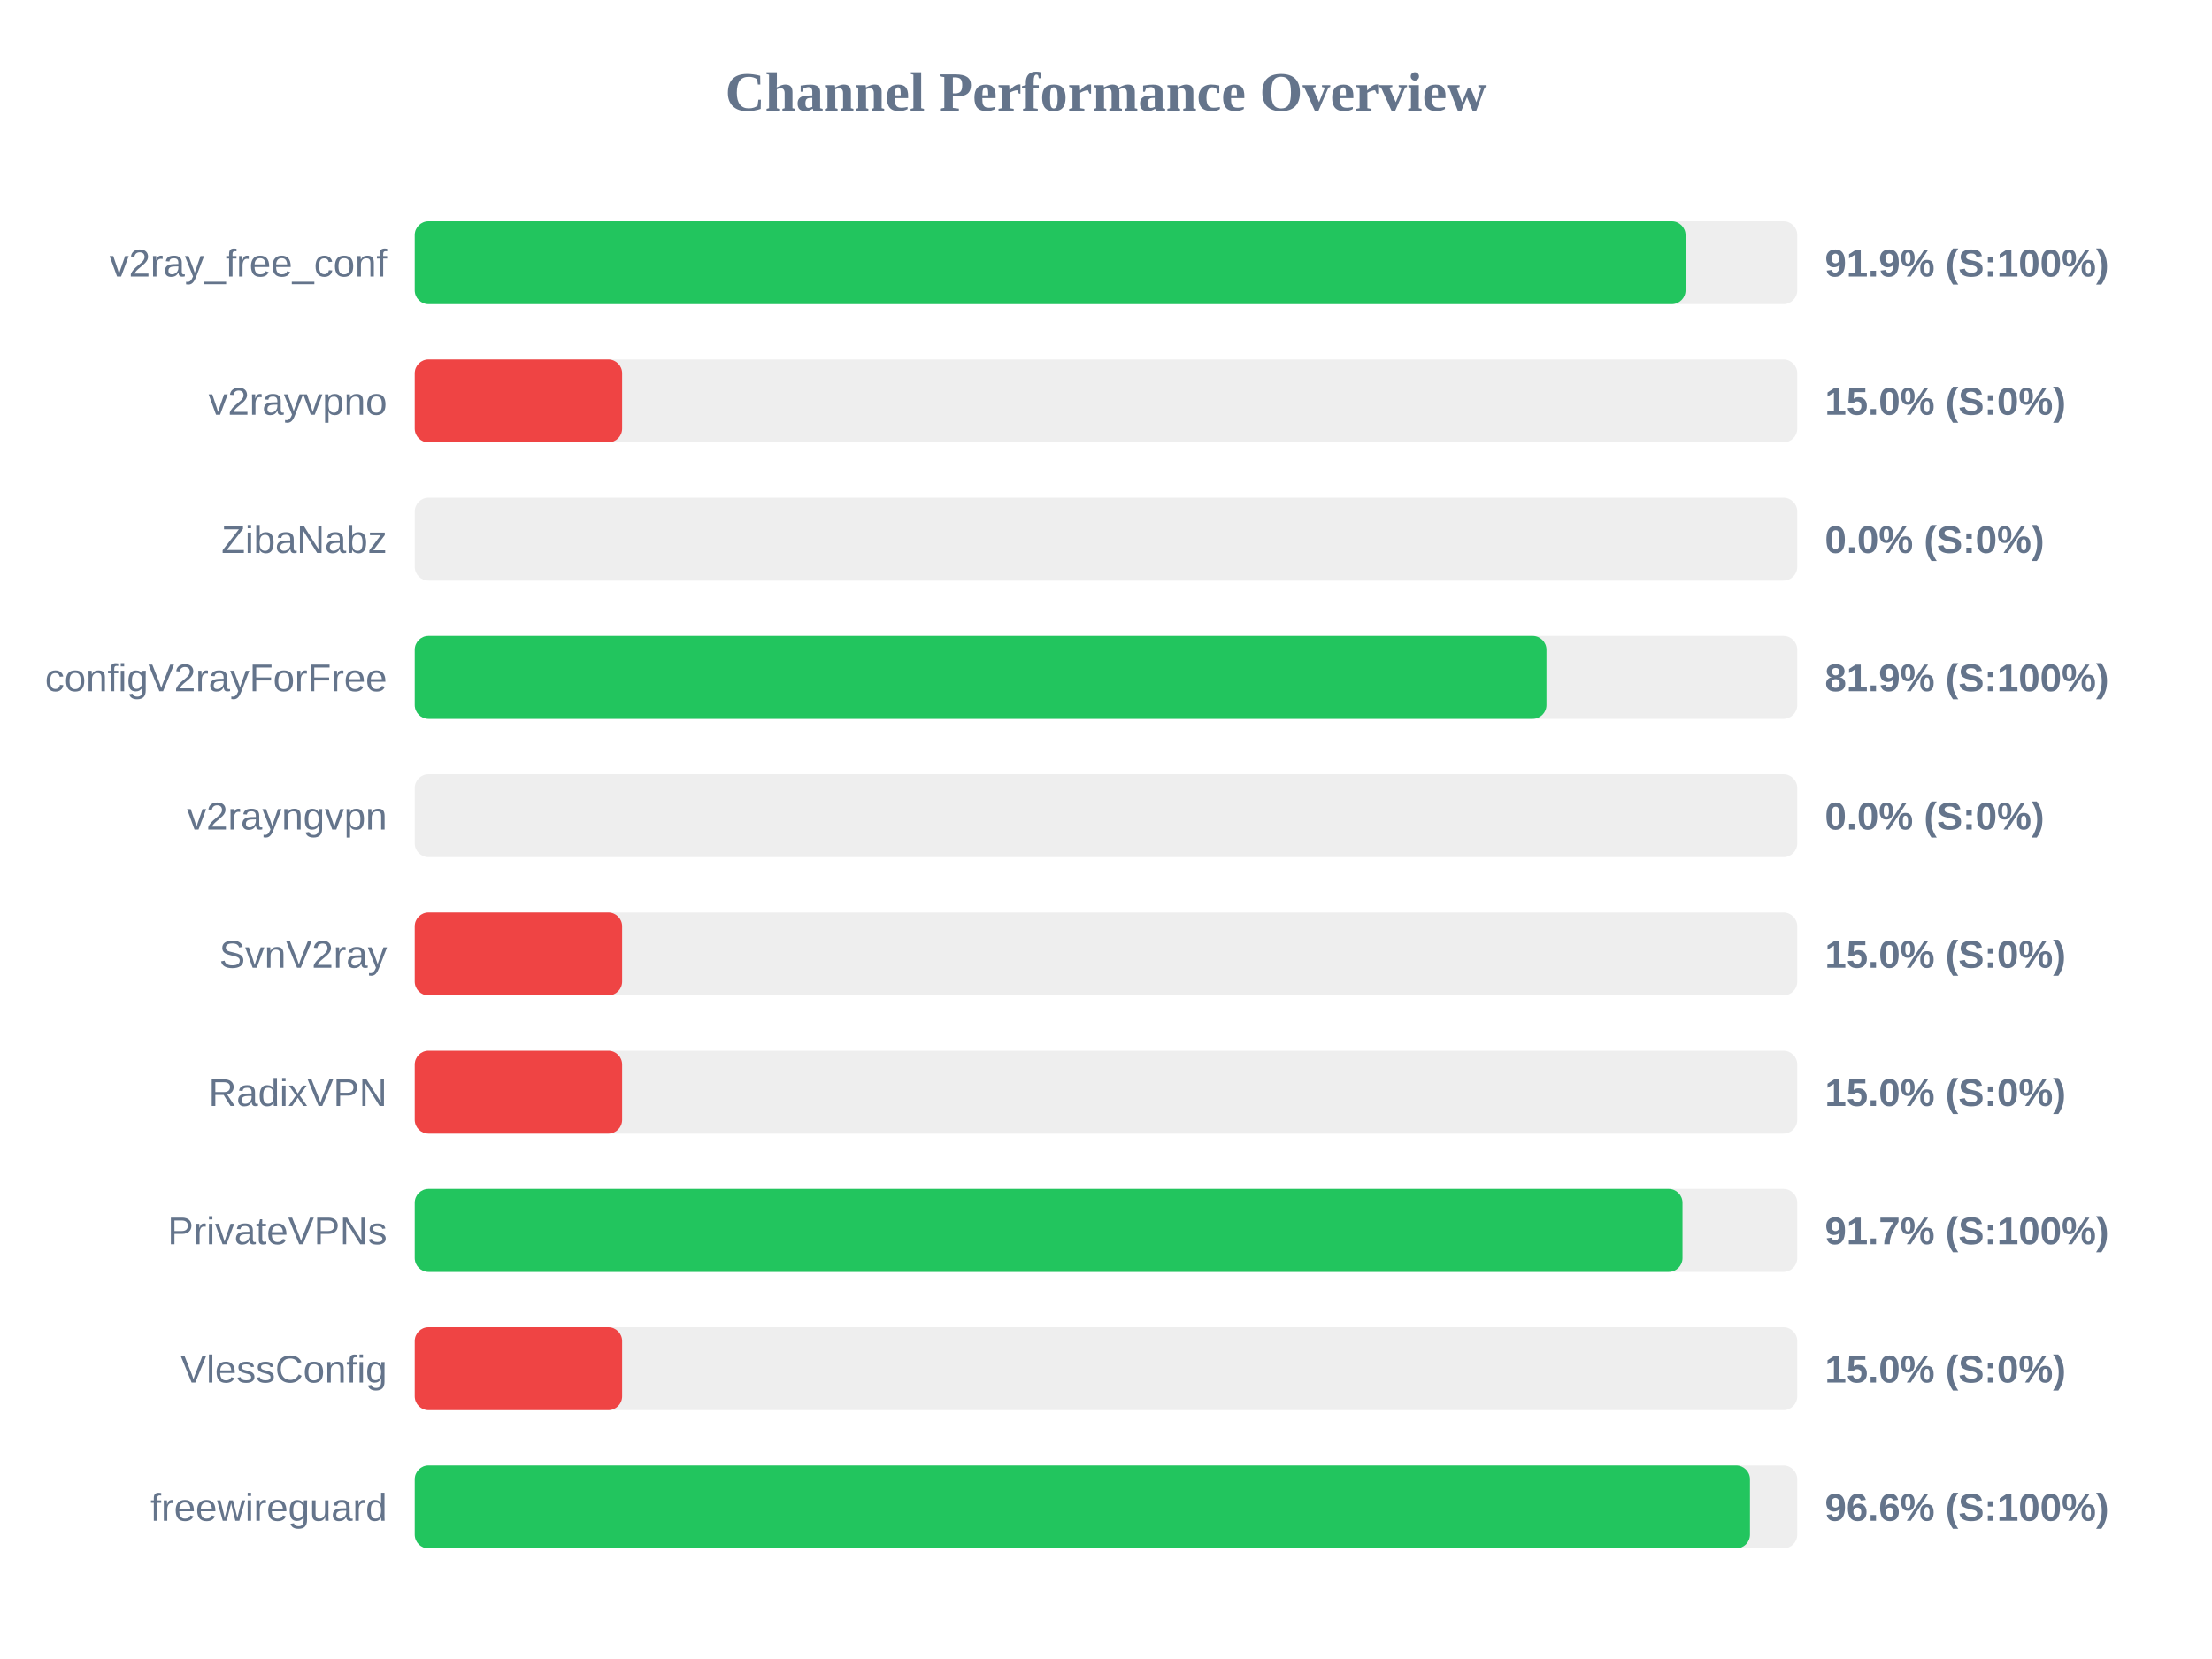
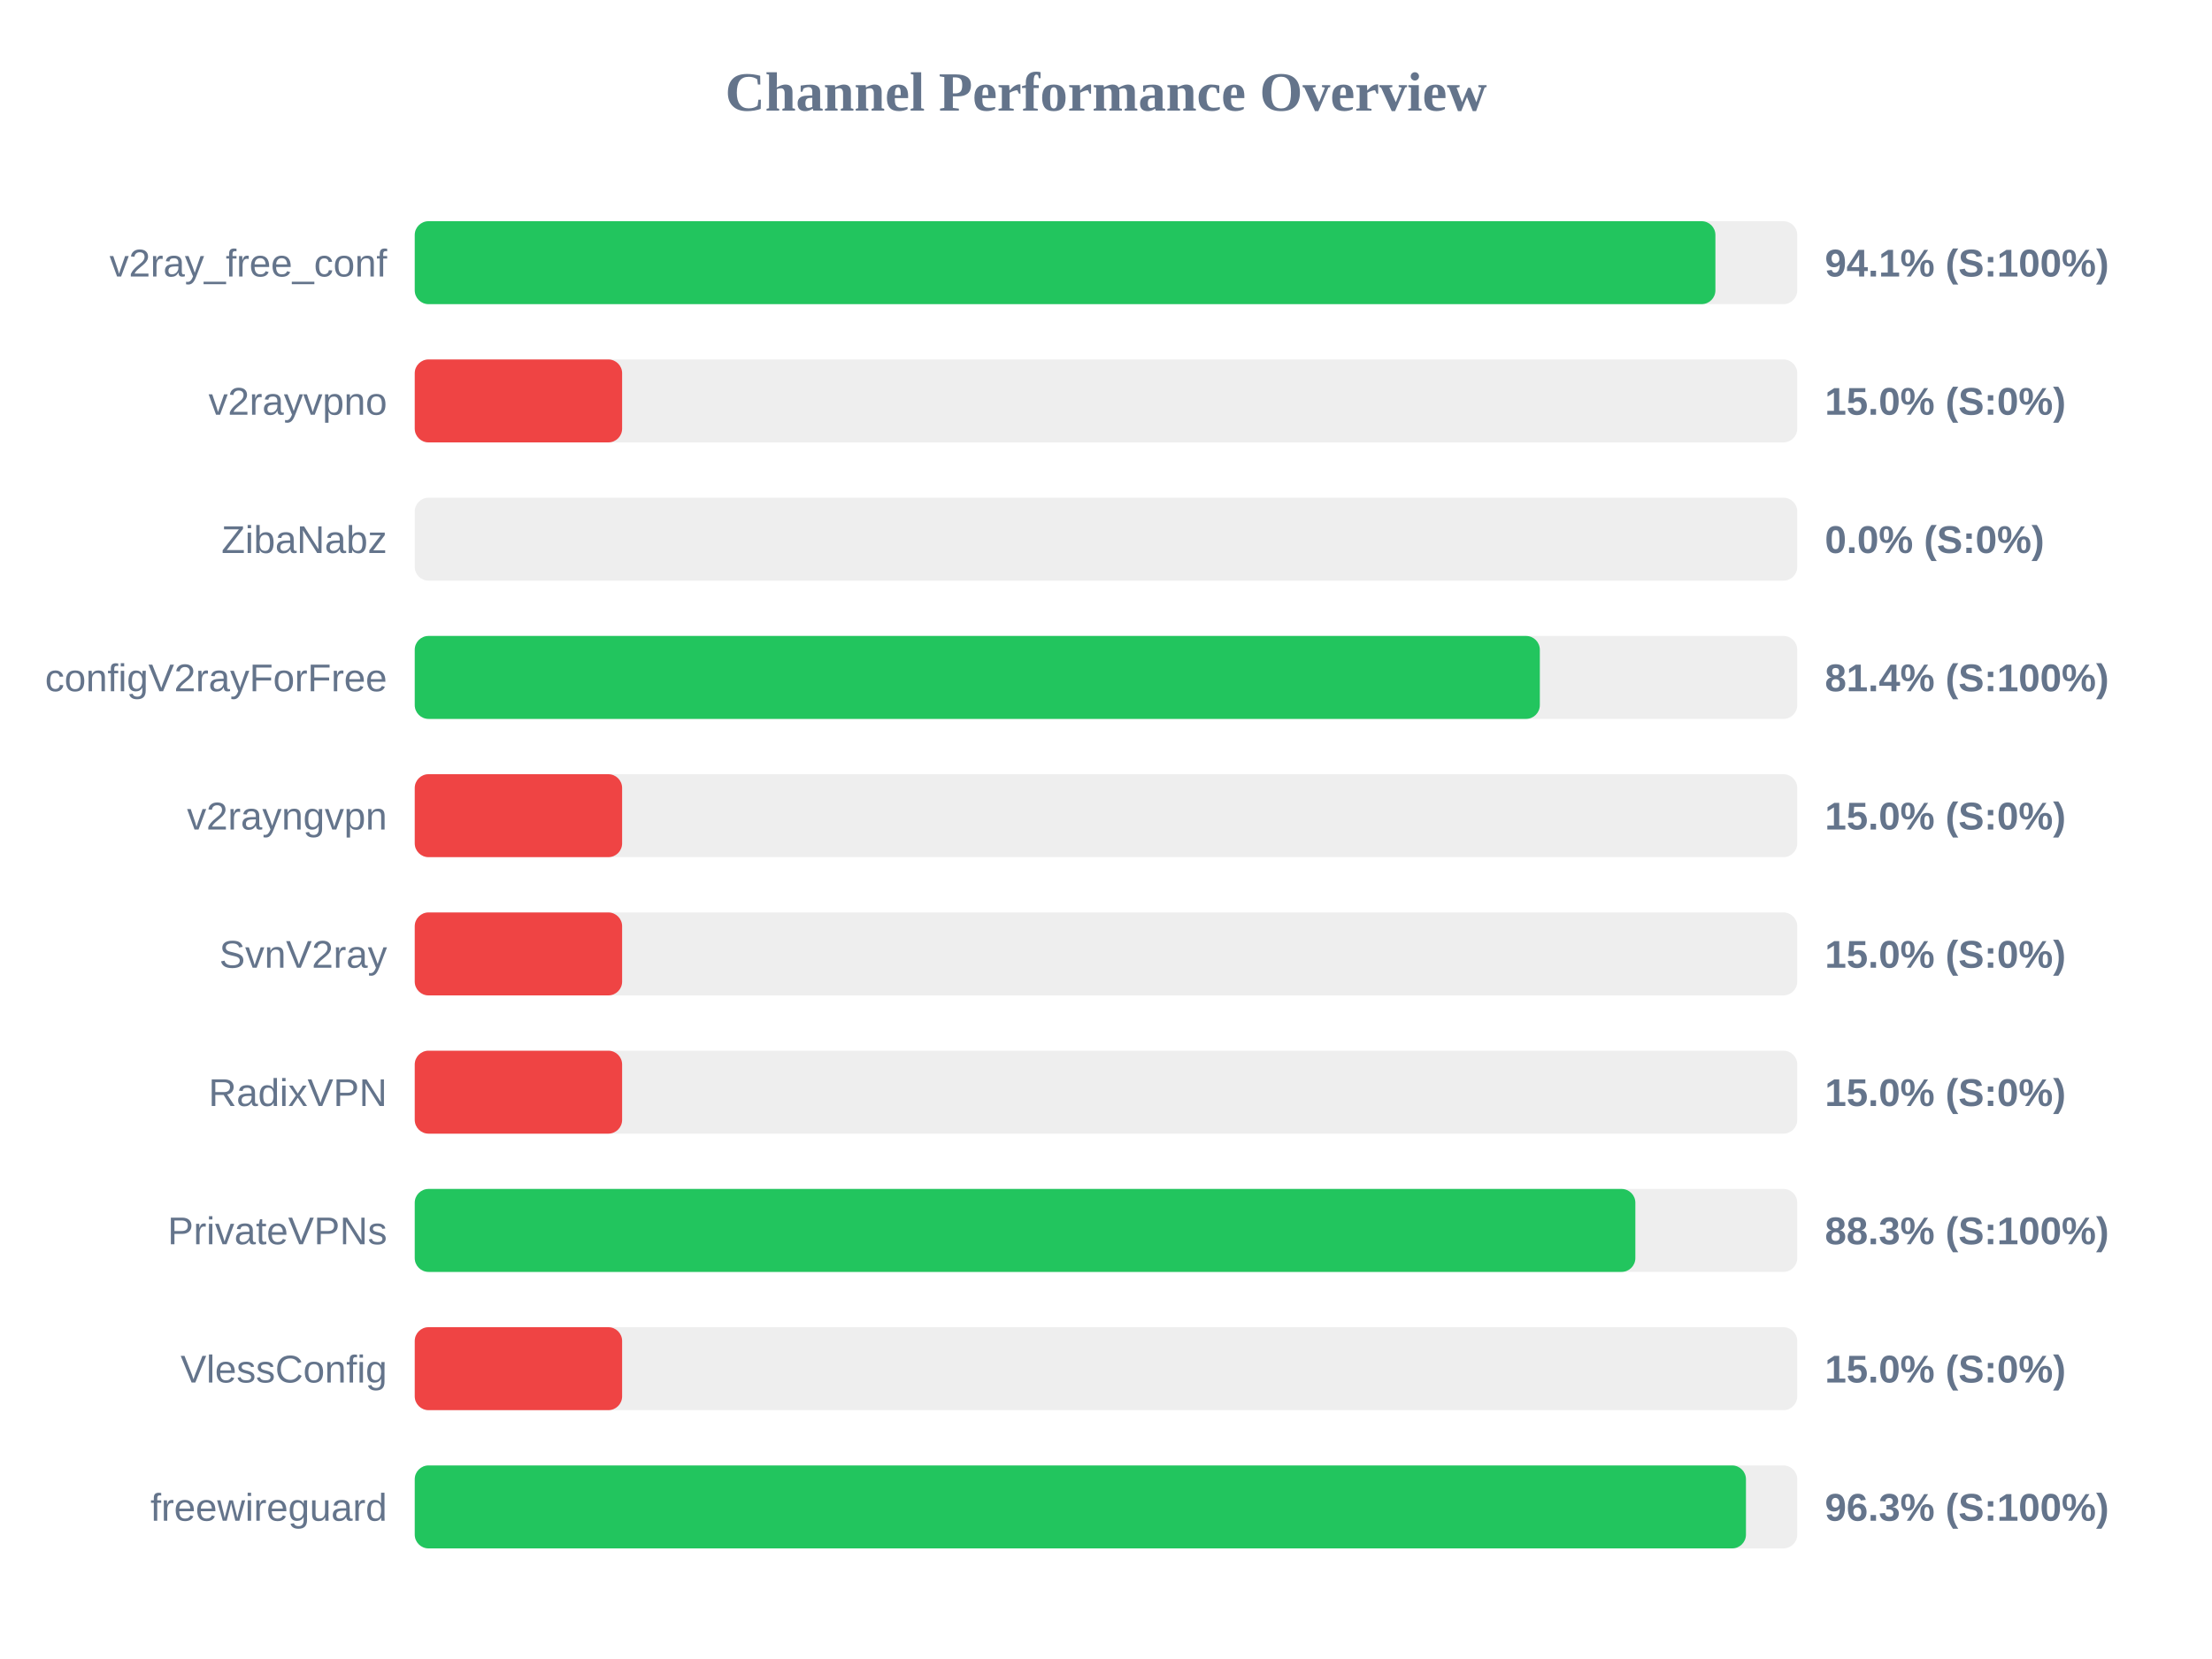
<svg xmlns="http://www.w3.org/2000/svg" width="800" height="600" version="1.1">
  <style>
        .row { font: 14px Arial; fill: #64748b; }
        .score { font: bold 14px Arial; fill: #64748b; }
    </style>
  <text x="400" y="40" text-anchor="middle" font-size="20px" font-weight="bold" fill="#64748b">Channel Performance Overview</text>
  <rect x="150" y="80" width="500" height="30" fill="#eee" rx="5" />
-   <rect x="150" y="80" width="459.6" height="30" fill="#22c55e" rx="5" />
+   <rect x="150" y="80" width="470.4" height="30" fill="#22c55e" rx="5" />
  <text x="140" y="100" text-anchor="end" class="row">v2ray_free_conf</text>
-   <text x="660" y="100" text-anchor="start" class="score">91.9% (S:100%)</text>
+   <text x="660" y="100" text-anchor="start" class="score">94.1% (S:100%)</text>
  <rect x="150" y="130" width="500" height="30" fill="#eee" rx="5" />
  <rect x="150" y="130" width="75.0" height="30" fill="#ef4444" rx="5" />
  <text x="140" y="150" text-anchor="end" class="row">v2rayvpno</text>
  <text x="660" y="150" text-anchor="start" class="score">15.0% (S:0%)</text>
  <rect x="150" y="180" width="500" height="30" fill="#eee" rx="5" />
  <rect x="150" y="180" width="0.0" height="30" fill="#ef4444" rx="5" />
  <text x="140" y="200" text-anchor="end" class="row">ZibaNabz</text>
  <text x="660" y="200" text-anchor="start" class="score">0.0% (S:0%)</text>
  <rect x="150" y="230" width="500" height="30" fill="#eee" rx="5" />
-   <rect x="150" y="230" width="409.3" height="30" fill="#22c55e" rx="5" />
+   <rect x="150" y="230" width="406.9" height="30" fill="#22c55e" rx="5" />
  <text x="140" y="250" text-anchor="end" class="row">configV2rayForFree</text>
-   <text x="660" y="250" text-anchor="start" class="score">81.9% (S:100%)</text>
+   <text x="660" y="250" text-anchor="start" class="score">81.4% (S:100%)</text>
  <rect x="150" y="280" width="500" height="30" fill="#eee" rx="5" />
-   <rect x="150" y="280" width="0.0" height="30" fill="#ef4444" rx="5" />
+   <rect x="150" y="280" width="75.0" height="30" fill="#ef4444" rx="5" />
  <text x="140" y="300" text-anchor="end" class="row">v2rayngvpn</text>
-   <text x="660" y="300" text-anchor="start" class="score">0.0% (S:0%)</text>
+   <text x="660" y="300" text-anchor="start" class="score">15.0% (S:0%)</text>
  <rect x="150" y="330" width="500" height="30" fill="#eee" rx="5" />
  <rect x="150" y="330" width="75.0" height="30" fill="#ef4444" rx="5" />
  <text x="140" y="350" text-anchor="end" class="row">SvnV2ray</text>
  <text x="660" y="350" text-anchor="start" class="score">15.0% (S:0%)</text>
  <rect x="150" y="380" width="500" height="30" fill="#eee" rx="5" />
  <rect x="150" y="380" width="75.0" height="30" fill="#ef4444" rx="5" />
  <text x="140" y="400" text-anchor="end" class="row">RadixVPN</text>
  <text x="660" y="400" text-anchor="start" class="score">15.0% (S:0%)</text>
  <rect x="150" y="430" width="500" height="30" fill="#eee" rx="5" />
-   <rect x="150" y="430" width="458.5" height="30" fill="#22c55e" rx="5" />
+   <rect x="150" y="430" width="441.45" height="30" fill="#22c55e" rx="5" />
  <text x="140" y="450" text-anchor="end" class="row">PrivateVPNs</text>
-   <text x="660" y="450" text-anchor="start" class="score">91.7% (S:100%)</text>
+   <text x="660" y="450" text-anchor="start" class="score">88.3% (S:100%)</text>
  <rect x="150" y="480" width="500" height="30" fill="#eee" rx="5" />
  <rect x="150" y="480" width="75.0" height="30" fill="#ef4444" rx="5" />
  <text x="140" y="500" text-anchor="end" class="row">VlessConfig</text>
  <text x="660" y="500" text-anchor="start" class="score">15.0% (S:0%)</text>
  <rect x="150" y="530" width="500" height="30" fill="#eee" rx="5" />
-   <rect x="150" y="530" width="482.9" height="30" fill="#22c55e" rx="5" />
+   <rect x="150" y="530" width="481.45" height="30" fill="#22c55e" rx="5" />
  <text x="140" y="550" text-anchor="end" class="row">freewireguard</text>
-   <text x="660" y="550" text-anchor="start" class="score">96.6% (S:100%)</text>
+   <text x="660" y="550" text-anchor="start" class="score">96.3% (S:100%)</text>
</svg>
